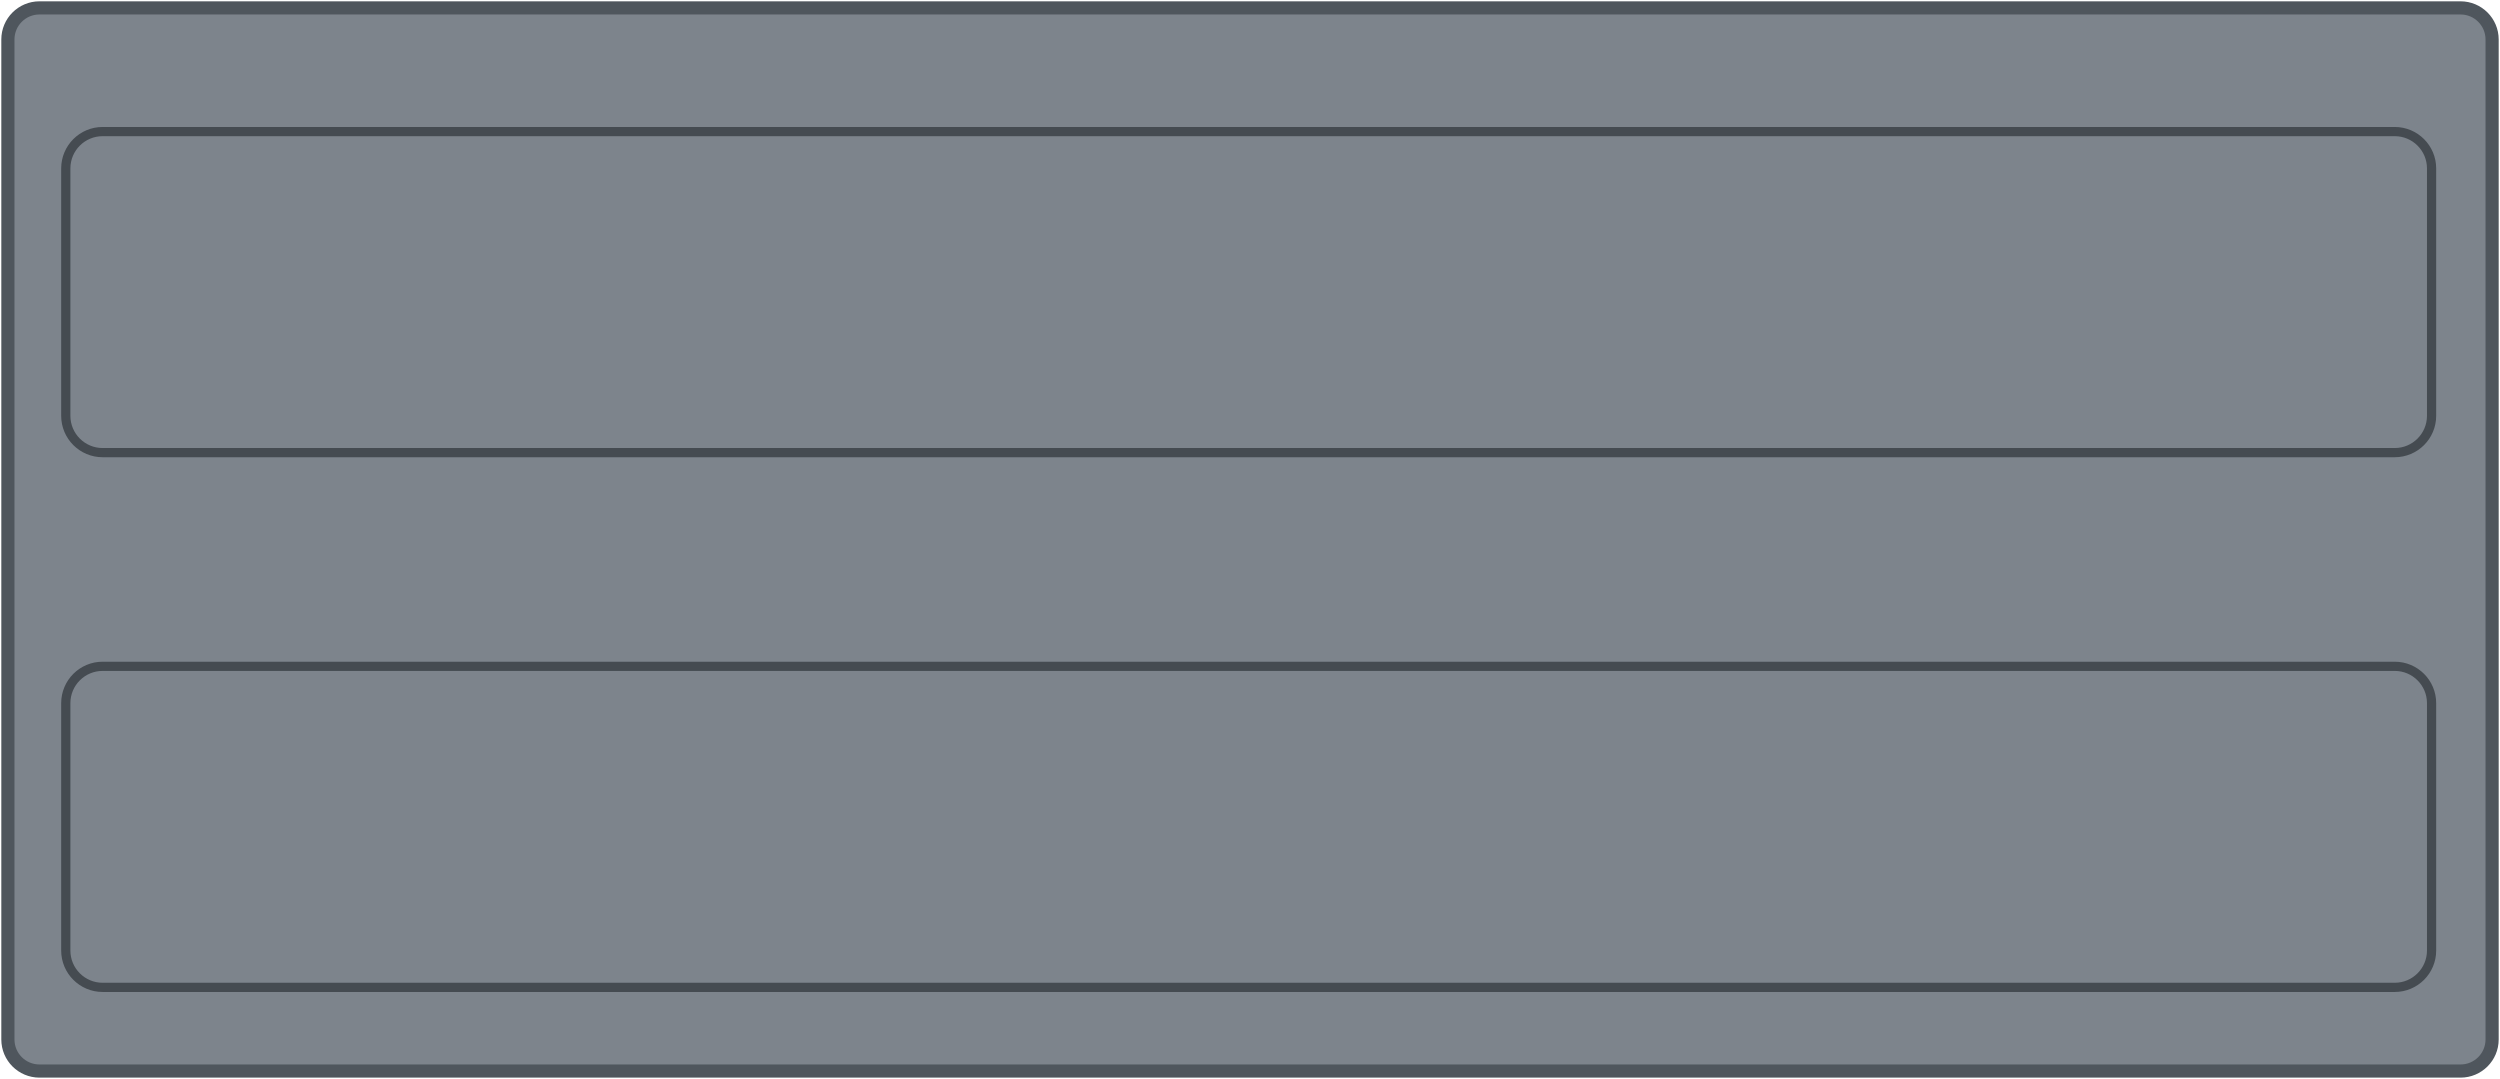
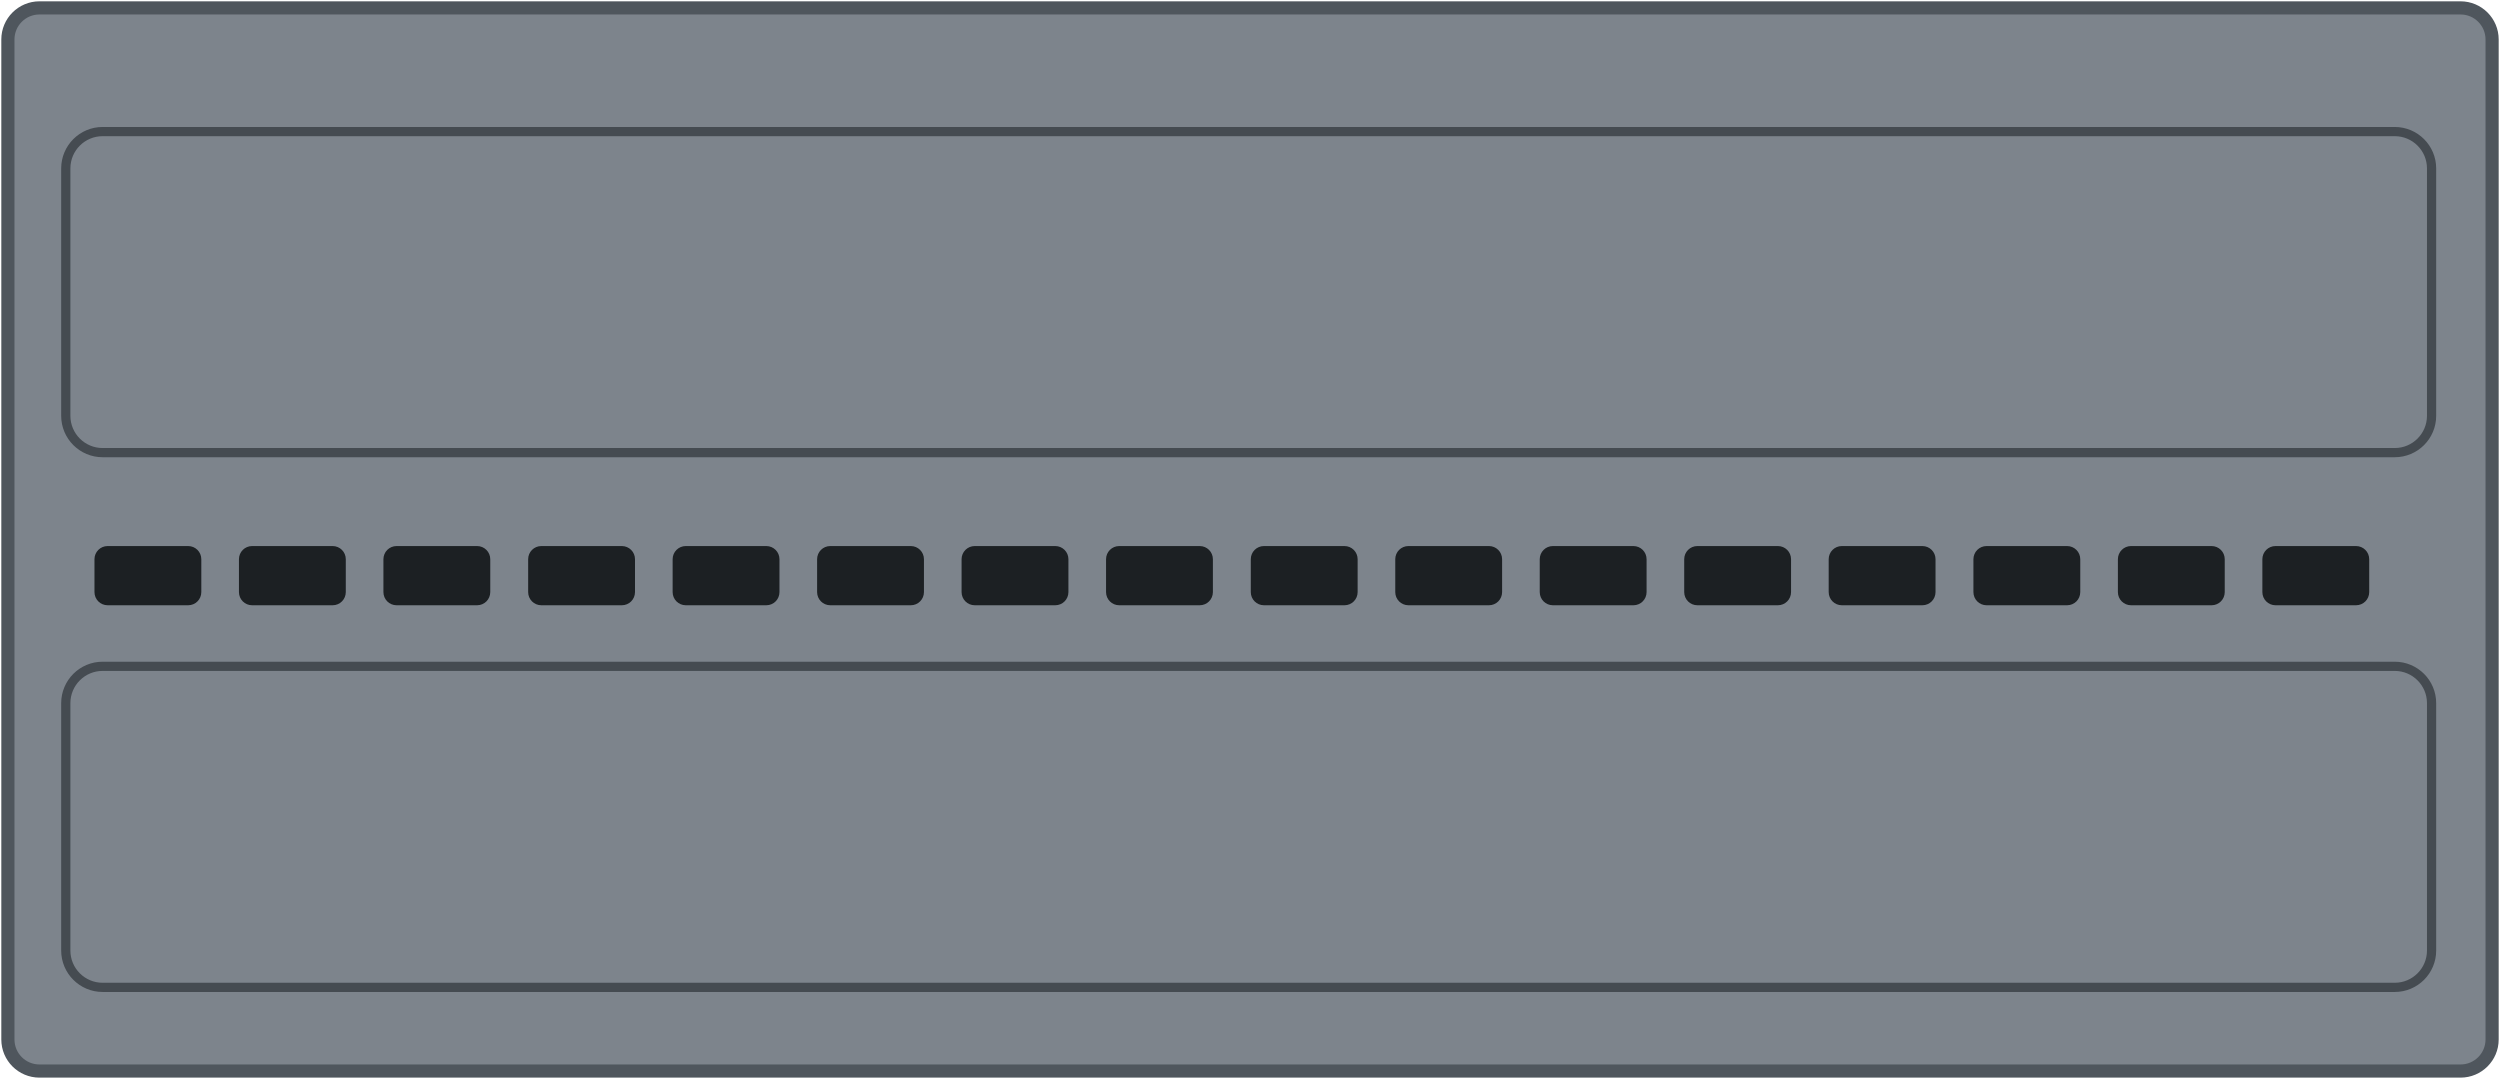
<svg xmlns="http://www.w3.org/2000/svg" width="95.0mm" height="41.0mm" viewBox="0 0 95.0 41.0">
  <rect x="0.3" y="0.3" width="94.4" height="40.40" rx="1.2" fill="#7d848c" stroke="#4f565d" stroke-width="0.5" />
  <rect id="slot-7" x="2.50" y="5.00" width="89.9" height="12.2" rx="1.4" fill="none" stroke="#454b51" stroke-width="0.35" />
  <rect id="slot-8" x="2.50" y="25.32" width="89.9" height="12.2" rx="1.4" fill="none" stroke="#454b51" stroke-width="0.35" />
+   <g id="vents-1" fill="#1c2023">
+     <rect x="3.59" y="20.75" width="4.06" height="2.25" rx="0.5" />
+     <rect x="9.08" y="20.75" width="4.06" height="2.25" rx="0.5" />
+     <rect x="14.57" y="20.75" width="4.06" height="2.25" rx="0.5" />
+     <rect x="20.07" y="20.75" width="4.06" height="2.25" rx="0.5" />
+     <rect x="25.56" y="20.75" width="4.06" height="2.25" rx="0.5" />
+     <rect x="31.05" y="20.75" width="4.06" height="2.25" rx="0.5" />
+     <rect x="36.54" y="20.75" width="4.06" height="2.25" rx="0.5" />
+     <rect x="42.03" y="20.75" width="4.06" height="2.25" rx="0.5" />
+     <rect x="47.53" y="20.75" width="4.06" height="2.25" rx="0.5" />
+     <rect x="53.02" y="20.75" width="4.06" height="2.25" rx="0.5" />
+     <rect x="58.51" y="20.75" width="4.06" height="2.25" rx="0.5" />
+     <rect x="64.00" y="20.75" width="4.06" height="2.25" rx="0.5" />
+     <rect x="69.49" y="20.75" width="4.06" height="2.25" rx="0.5" />
+     <rect x="74.99" y="20.75" width="4.06" height="2.25" rx="0.5" />
+     <rect x="80.48" y="20.75" width="4.06" height="2.25" rx="0.5" />
+     <rect x="85.97" y="20.75" width="4.06" height="2.25" rx="0.5" />
+   </g>
</svg>
